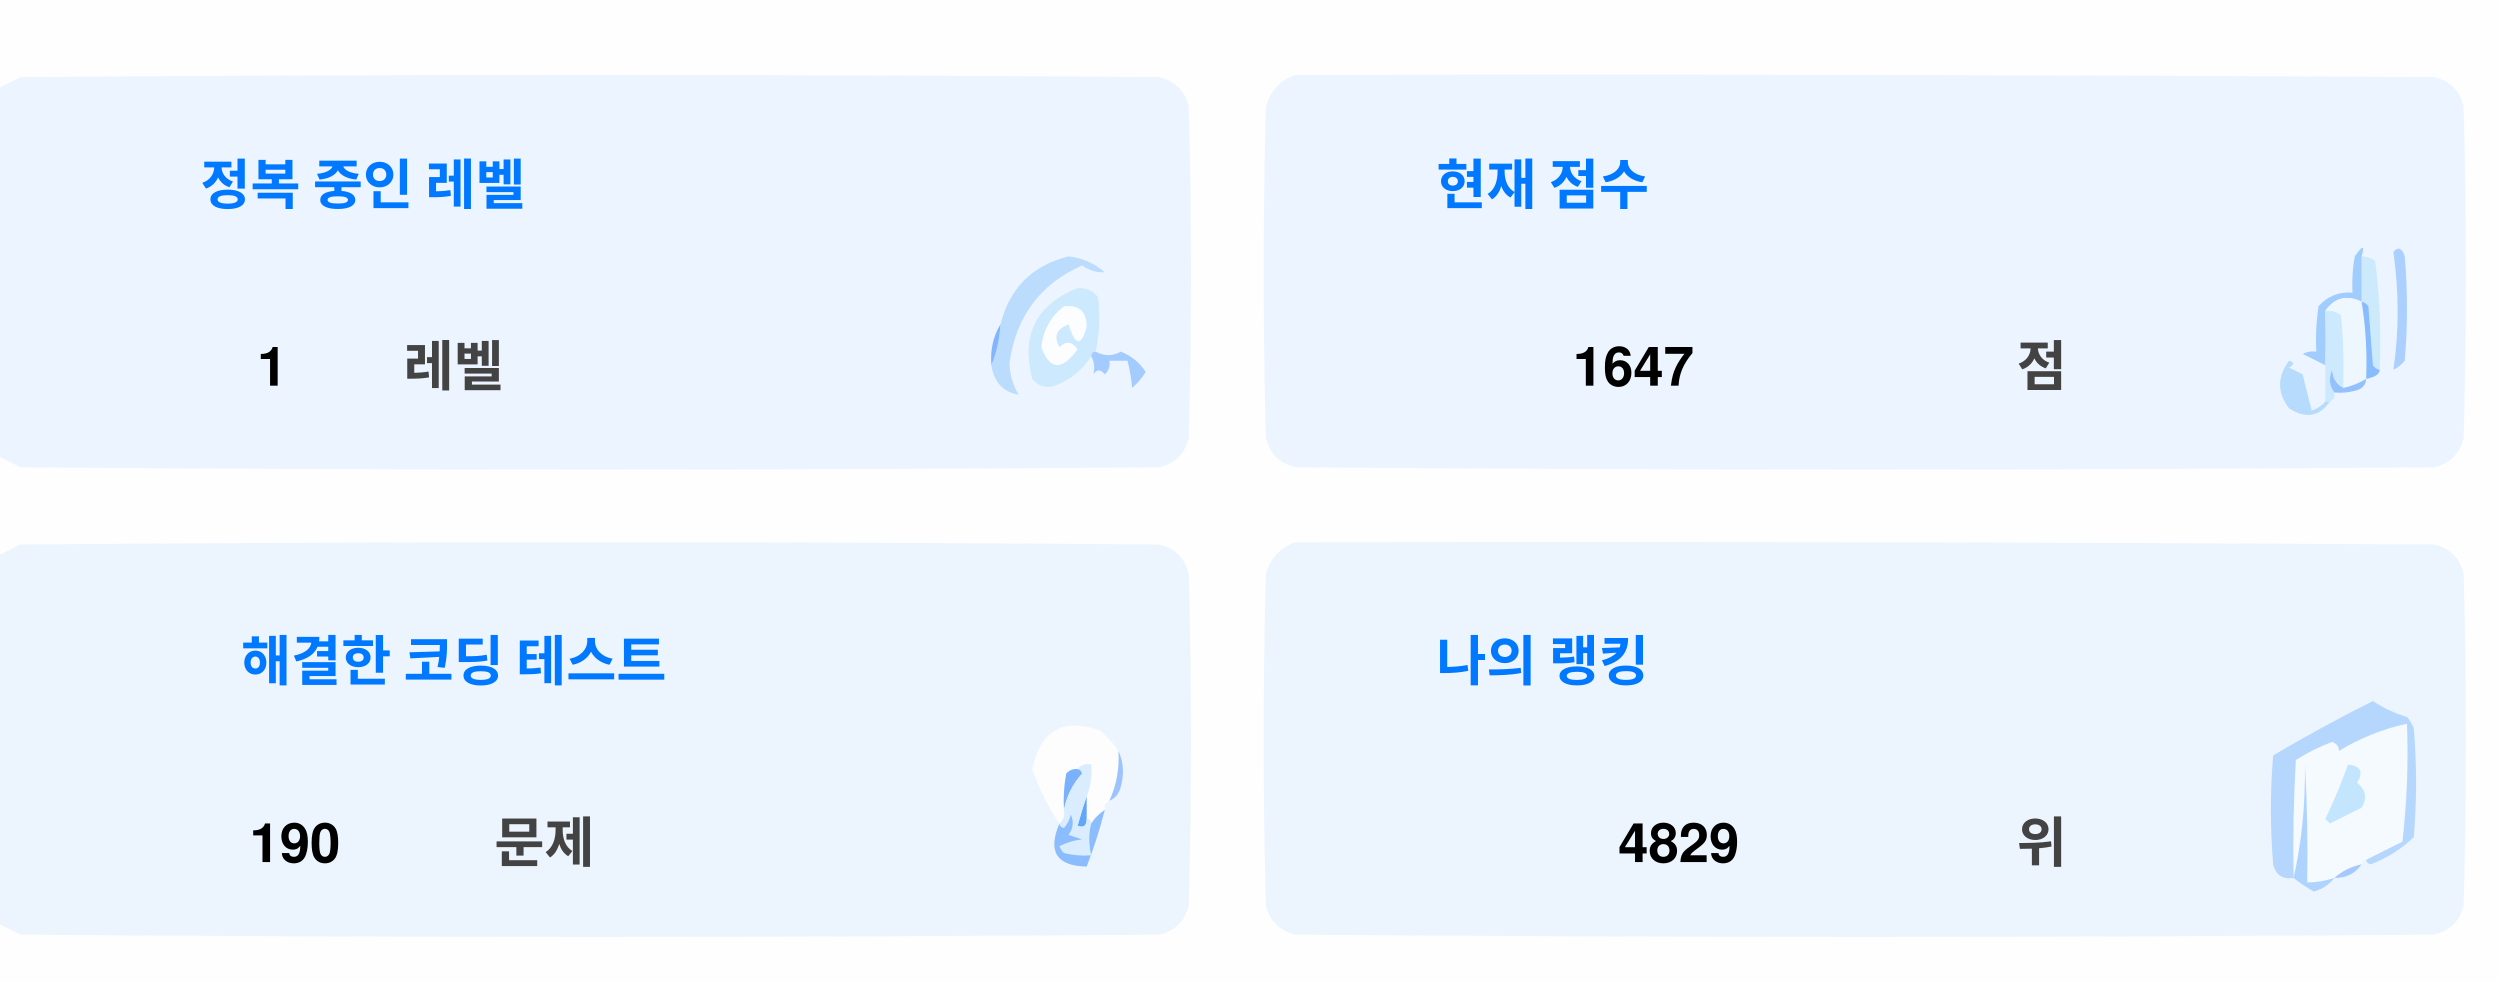
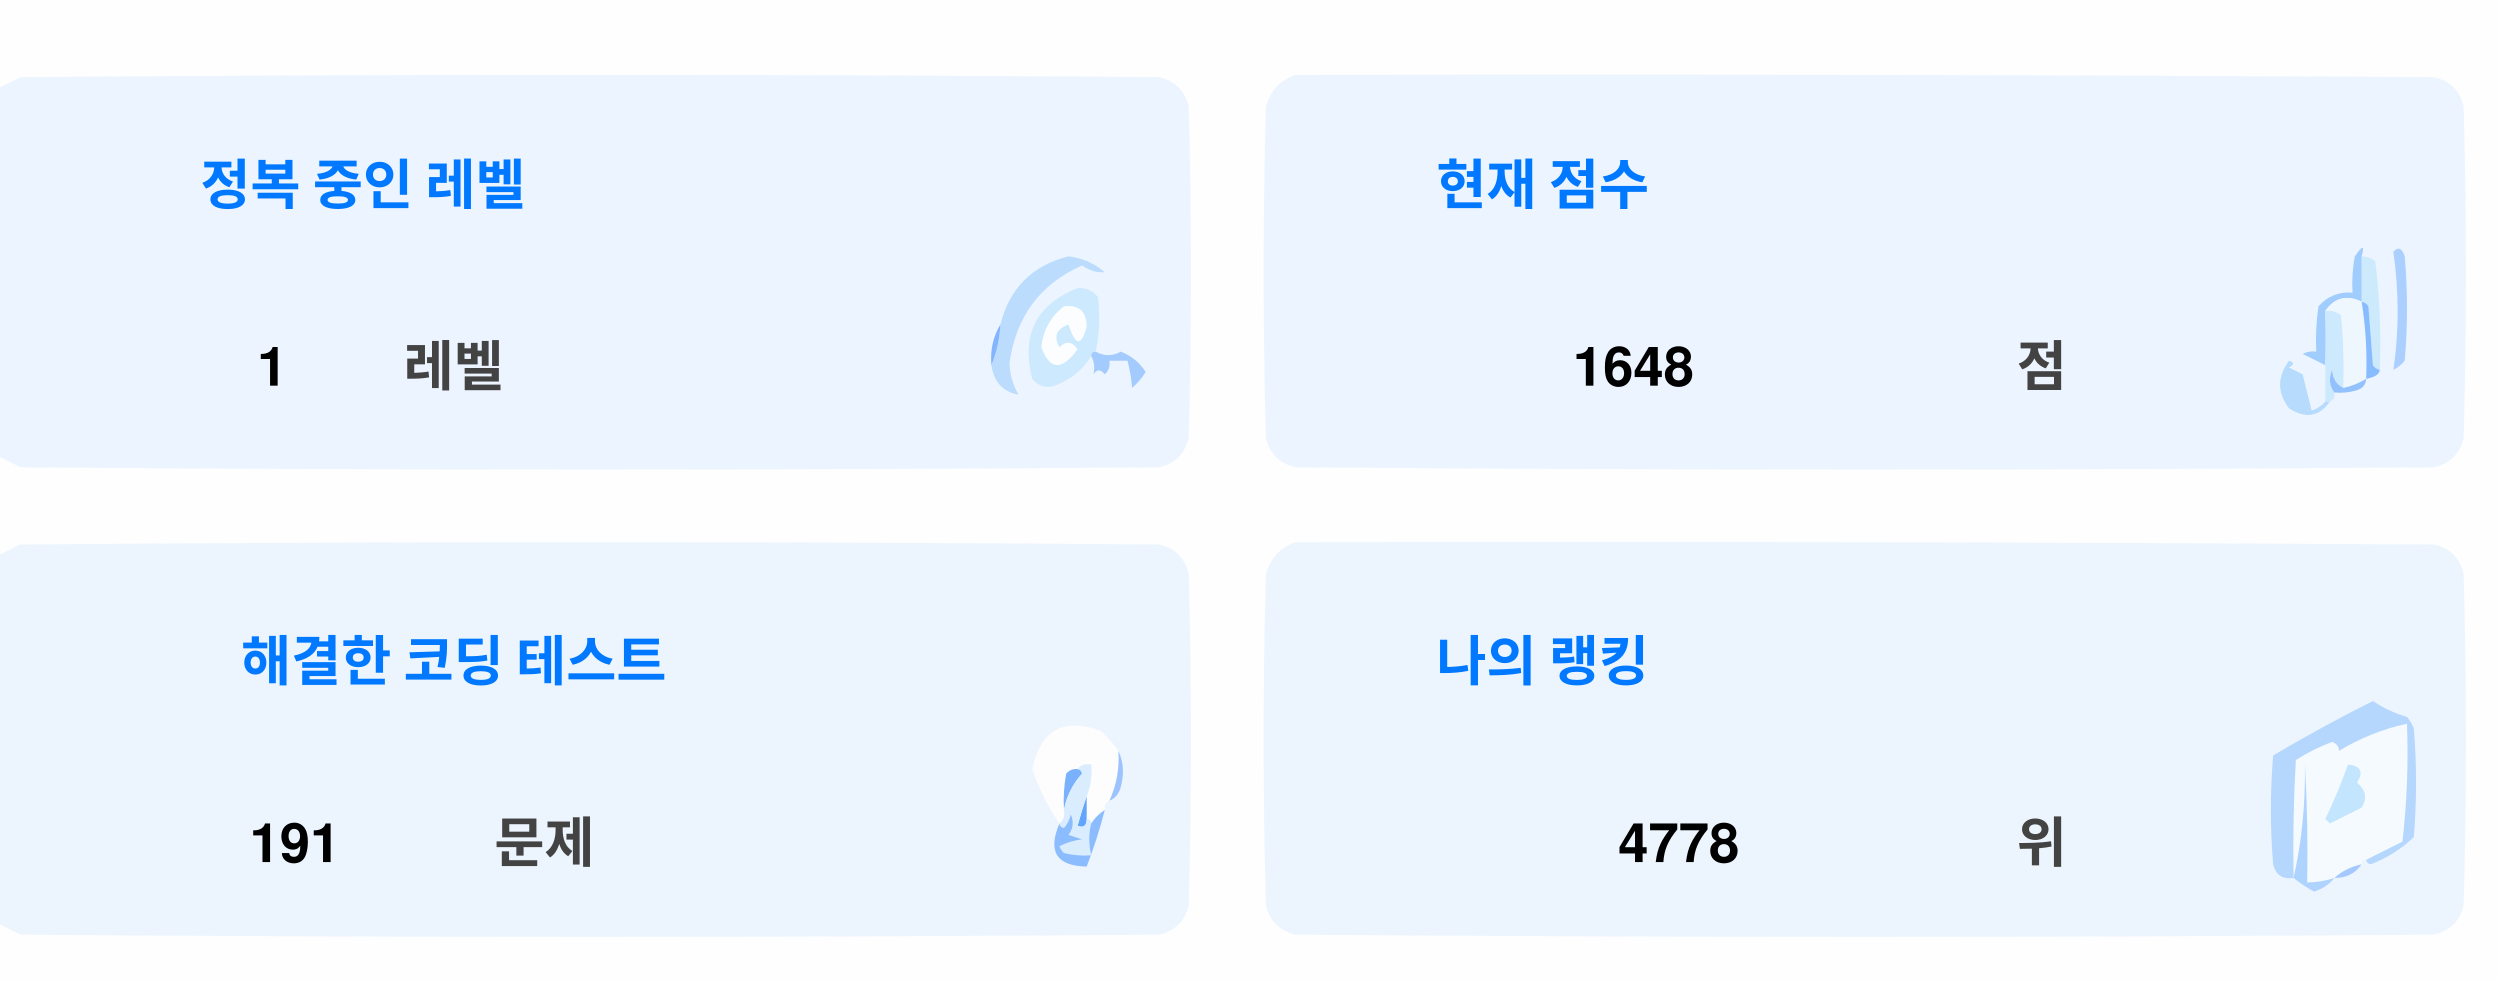
<svg xmlns="http://www.w3.org/2000/svg" version="1.1" width="551px" height="217px" style="shape-rendering:geometricPrecision; text-rendering:geometricPrecision; image-rendering:optimizeQuality; fill-rule:evenodd; clip-rule:evenodd">
  <style>.title {fill: #434343;font-size: 1rem;line-height: 1.5rem;font-weight: bold;font-family: -apple-system, BlinkMacSystemFont, Segoe UI, Helvetica, Arial, sans-serif, Apple Color Emoji, Segoe UI Emoji;}.desc {fill: #434343;font-size: 2.5rem;font-weight: bold;line-height: 1.5rem;font-family: -apple-system, BlinkMacSystemFont, Segoe UI, Helvetica, Arial, sans-serif, Apple Color Emoji, Segoe UI Emoji;}.desc-2 {fill: #434343;font-size: 1rem;font-weight: bold;line-height: 1.5rem;font-family: -apple-system, BlinkMacSystemFont, Segoe UI, Helvetica, Arial, sans-serif, Apple Color Emoji, Segoe UI Emoji;}.text, .desc {animation: twinkling 4s ease-in-out infinite;}@keyframes twinkling {40% { opacity: 1; }50% { opacity: 0.5; }60% { opacity: 1; }70% { opacity: 0.5; }80% { opacity: 1; }}</style>
  <g>
    <path style="opacity:1" fill="#fefefe" d="M -0.5,-0.5 C 183.167,-0.5 366.833,-0.5 550.5,-0.5C 550.5,71.833 550.5,144.167 550.5,216.5C 366.833,216.5 183.167,216.5 -0.5,216.5C -0.5,212.167 -0.5,207.833 -0.5,203.5C 1.14,204.32 2.807,205.153 4.5,206C 88.167,206.667 171.833,206.667 255.5,206C 259,205.167 261.167,203 262,199.5C 262.667,175.167 262.667,150.833 262,126.5C 261.167,123 259,120.833 255.5,120C 171.833,119.333 88.167,119.333 4.5,120C 2.807,120.847 1.14,121.68 -0.5,122.5C -0.5,115.167 -0.5,107.833 -0.5,100.5C 1.14,101.32 2.807,102.153 4.5,103C 88.167,103.667 171.833,103.667 255.5,103C 259,102.167 261.167,100 262,96.5C 262.667,72.167 262.667,47.833 262,23.5C 261.167,20 259,17.833 255.5,17C 171.833,16.333 88.167,16.333 4.5,17C 2.807,17.847 1.14,18.68 -0.5,19.5C -0.5,12.833 -0.5,6.167 -0.5,-0.5 Z" />
  </g>
  <g>
    <path style="opacity:1" fill="#ecf5ff" d="M -0.5,100.5 C -0.5,73.5 -0.5,46.5 -0.5,19.5C 1.14,18.68 2.807,17.847 4.5,17C 88.167,16.333 171.833,16.333 255.5,17C 259,17.833 261.167,20 262,23.5C 262.667,47.833 262.667,72.167 262,96.5C 261.167,100 259,102.167 255.5,103C 171.833,103.667 88.167,103.667 4.5,103C 2.807,102.153 1.14,101.32 -0.5,100.5 Z" />
  </g>
  <g>
    <path style="opacity:1" fill="#ecf5ff" d="M 285.5,16.5 C 369.167,16.333 452.834,16.5 536.5,17C 540,17.833 542.167,20 543,23.5C 543.667,47.833 543.667,72.167 543,96.5C 542.167,100 540,102.167 536.5,103C 452.833,103.667 369.167,103.667 285.5,103C 282,102.167 279.833,100 279,96.5C 278.333,72.167 278.333,47.833 279,23.5C 280.018,19.985 282.185,17.652 285.5,16.5 Z" />
  </g>
  <g>
    <path style="opacity:1" fill="#cdeafd" d="M 520.5,56.5 C 521.583,56.539 522.583,56.873 523.5,57.5C 524.498,65.472 524.831,73.472 524.5,81.5C 523.883,81.389 523.383,81.056 523,80.5C 522.667,76.167 522.333,71.833 522,67.5C 521.617,66.944 521.117,66.611 520.5,66.5C 520.5,63.167 520.5,59.833 520.5,56.5 Z" />
  </g>
  <g>
    <path style="opacity:1" fill="#abcfff" d="M 527.5,55.5 C 528.566,54.308 529.399,54.641 530,56.5C 530.667,64.167 530.667,71.833 530,79.5C 529.311,80.357 528.478,81.023 527.5,81.5C 528.758,73.08 528.758,64.414 527.5,55.5 Z" />
  </g>
  <g>
    <path style="opacity:1" fill="#bbdcfd" d="M 218.5,80.5 C 219.657,77.727 220.324,74.727 220.5,71.5C 222.49,63.51 227.49,58.51 235.5,56.5C 238.528,56.847 241.194,58.014 243.5,60C 241.744,60.141 240.078,59.641 238.5,58.5C 229.247,62.607 223.914,69.773 222.5,80C 222.565,82.526 223.232,84.859 224.5,87C 221.07,86.397 219.07,84.231 218.5,80.5 Z" />
  </g>
  <g>
    <path style="opacity:1" fill="#cde9fd" d="M 241.5,77.5 C 240.833,77.5 240.5,77.833 240.5,78.5C 238.628,81.529 235.961,83.695 232.5,85C 230.536,85.624 228.869,85.124 227.5,83.5C 225.021,73.791 228.354,67.124 237.5,63.5C 239.374,63.39 240.874,64.056 242,65.5C 242.497,69.524 242.331,73.524 241.5,77.5 Z" />
  </g>
  <g>
    <path style="opacity:1" fill="#fcfdfe" d="M 234.5,67.5 C 237.826,67.162 239.493,68.662 239.5,72C 238.334,76.434 237,76.267 235.5,71.5C 232.832,72.515 232.166,74.182 233.5,76.5C 235.017,75.089 236.351,75.256 237.5,77C 234.006,81.771 231.34,81.605 229.5,76.5C 229.904,72.771 231.571,69.771 234.5,67.5 Z" />
  </g>
  <g>
    <path style="opacity:1" fill="#a1ccfe" d="M 520.5,56.5 C 520.5,59.833 520.5,63.167 520.5,66.5C 517.238,64.922 514.572,65.589 512.5,68.5C 512.617,72.81 512.617,76.81 512.5,80.5C 510.86,79.68 509.193,78.847 507.5,78C 508.448,77.517 509.448,77.35 510.5,77.5C 510.335,74.15 510.502,70.817 511,67.5C 512.995,65.253 515.495,64.253 518.5,64.5C 518.336,61.813 518.503,59.146 519,56.5C 520.731,53.969 521.231,53.969 520.5,56.5 Z" />
  </g>
  <g>
    <path style="opacity:1" fill="#cde9fd" d="M 512.5,68.5 C 513.822,68.33 514.989,68.663 516,69.5C 516.499,74.823 516.666,80.156 516.5,85.5C 514.955,84.77 514.122,83.437 514,81.5C 513.22,83.387 513.387,85.054 514.5,86.5C 514.672,87.492 514.338,88.158 513.5,88.5C 513.167,88.5 512.833,88.5 512.5,88.5C 512.5,85.833 512.5,83.167 512.5,80.5C 512.617,76.81 512.617,72.81 512.5,68.5 Z" />
  </g>
  <g>
    <path style="opacity:1" fill="#eef6fe" d="M 520.5,66.5 C 521.407,72.106 521.74,77.773 521.5,83.5C 519.95,84.441 518.284,85.108 516.5,85.5C 516.666,80.156 516.499,74.823 516,69.5C 514.989,68.663 513.822,68.33 512.5,68.5C 514.572,65.589 517.238,64.922 520.5,66.5 Z" />
  </g>
  <g>
    <path style="opacity:1" fill="#88bcff" d="M 520.5,66.5 C 521.117,66.611 521.617,66.944 522,67.5C 522.333,71.833 522.667,76.167 523,80.5C 523.383,81.056 523.883,81.389 524.5,81.5C 524.445,82.469 523.445,83.136 521.5,83.5C 521.74,77.773 521.407,72.106 520.5,66.5 Z" />
  </g>
  <g>
    <path style="opacity:1" fill="#82b5fe" d="M 220.5,71.5 C 220.324,74.727 219.657,77.727 218.5,80.5C 218.215,77.171 218.882,74.171 220.5,71.5 Z" />
  </g>
  <g>
    <path style="opacity:1" fill="#a3cbfe" d="M 240.5,78.5 C 240.5,77.833 240.833,77.5 241.5,77.5C 243.391,78.536 245.224,78.536 247,77.5C 249.391,78.429 251.225,79.929 252.5,82C 251.681,83.319 250.681,84.486 249.5,85.5C 249.409,83.777 249.075,81.777 248.5,79.5C 247.167,79.5 245.833,79.5 244.5,79.5C 244.719,80.675 244.386,81.675 243.5,82.5C 242.575,81.359 241.741,81.359 241,82.5C 241.331,80.981 241.164,79.648 240.5,78.5 Z" />
  </g>
  <g>
    <path style="opacity:1" fill="#b7dbfd" d="M 512.5,88.5 C 512.833,88.5 513.167,88.5 513.5,88.5C 511.199,91.857 508.199,92.357 504.5,90C 501.872,86.535 501.872,83.035 504.5,79.5C 505.696,79.846 505.696,80.346 504.5,81C 505.5,81.5 506.5,82 507.5,82.5C 508.167,85.167 508.833,87.833 509.5,90.5C 510.739,90.058 511.739,89.391 512.5,88.5 Z" />
  </g>
  <g>
    <path style="opacity:1" fill="#92c1fe" d="M 516.5,85.5 C 518.284,85.108 519.95,84.441 521.5,83.5C 521.423,84.75 520.756,85.583 519.5,86C 517.866,86.493 516.199,86.66 514.5,86.5C 513.387,85.054 513.22,83.387 514,81.5C 514.122,83.437 514.955,84.77 516.5,85.5 Z" />
  </g>
  <g>
    <path style="opacity:1" fill="#ecf5fe" d="M -0.5,203.5 C -0.5,176.5 -0.5,149.5 -0.5,122.5C 1.14,121.68 2.807,120.847 4.5,120C 88.167,119.333 171.833,119.333 255.5,120C 259,120.833 261.167,123 262,126.5C 262.667,150.833 262.667,175.167 262,199.5C 261.167,203 259,205.167 255.5,206C 171.833,206.667 88.167,206.667 4.5,206C 2.807,205.153 1.14,204.32 -0.5,203.5 Z" />
  </g>
  <g>
    <path style="opacity:1" fill="#ecf5fe" d="M 285.5,119.5 C 369.167,119.333 452.834,119.5 536.5,120C 540,120.833 542.167,123 543,126.5C 543.667,150.833 543.667,175.167 543,199.5C 542.167,203 540,205.167 536.5,206C 452.833,206.667 369.167,206.667 285.5,206C 282,205.167 279.833,203 279,199.5C 278.333,175.167 278.333,150.833 279,126.5C 280.018,122.985 282.185,120.652 285.5,119.5 Z" />
  </g>
  <g>
    <path style="opacity:1" fill="#fdfdfe" d="M 246.5,165.5 C 246.758,169.367 246.092,173.034 244.5,176.5C 243.662,176.842 243.328,177.508 243.5,178.5C 242.272,179.306 241.272,180.306 240.5,181.5C 240.5,180.833 240.167,180.5 239.5,180.5C 239.5,178.833 239.5,177.167 239.5,175.5C 240.369,173.283 240.702,170.95 240.5,168.5C 239.209,168.263 238.209,168.596 237.5,169.5C 236.504,169.414 235.671,169.748 235,170.5C 234.503,173.146 234.336,175.813 234.5,178.5C 234.737,179.791 234.404,180.791 233.5,181.5C 230.986,177.806 228.986,173.806 227.5,169.5C 229.309,160.957 234.309,158.124 242.5,161C 244.07,162.397 245.404,163.897 246.5,165.5 Z" />
  </g>
  <g>
    <path style="opacity:1" fill="#f5faff" d="M 521.5,189.5 C 520.833,189.5 520.5,189.833 520.5,190.5C 518.181,190.992 516.181,191.992 514.5,193.5C 512.565,194.15 510.565,194.483 508.5,194.5C 508.666,185.827 508.5,177.16 508,168.5C 508.141,177.227 507.308,185.56 505.5,193.5C 505.334,184.827 505.5,176.16 506,167.5C 508.527,165.903 511.194,164.57 514,163.5C 515.011,163.892 515.511,164.559 515.5,165.5C 520.21,162.641 525.21,160.641 530.5,159.5C 530.831,168.192 530.498,176.859 529.5,185.5C 526.807,186.847 524.14,188.18 521.5,189.5 Z" />
  </g>
  <g>
    <path style="opacity:1" fill="#b6d7fd" d="M 521.5,189.5 C 524.14,188.18 526.807,186.847 529.5,185.5C 530.498,176.859 530.831,168.192 530.5,159.5C 525.21,160.641 520.21,162.641 515.5,165.5C 515.511,164.559 515.011,163.892 514,163.5C 511.194,164.57 508.527,165.903 506,167.5C 505.5,176.16 505.334,184.827 505.5,193.5C 503.089,193.863 501.589,192.863 501,190.5C 500.333,182.5 500.333,174.5 501,166.5C 508.173,162.246 515.507,158.246 523,154.5C 525.304,156.068 527.804,157.235 530.5,158C 531.126,158.75 531.626,159.584 532,160.5C 532.667,168.5 532.667,176.5 532,184.5C 529.292,187.111 526.125,189.111 522.5,190.5C 521.893,190.376 521.56,190.043 521.5,189.5 Z" />
  </g>
  <g>
    <path style="opacity:1" fill="#c3e5fe" d="M 517.5,168.5 C 520.317,168.801 520.984,170.134 519.5,172.5C 521.439,174.122 521.772,175.956 520.5,178C 518.167,179.167 515.833,180.333 513.5,181.5C 513.167,181.167 512.833,180.833 512.5,180.5C 514.414,176.515 516.081,172.515 517.5,168.5 Z" />
  </g>
  <g>
    <path style="opacity:1" fill="#7ab1fc" d="M 237.5,169.5 C 238.043,169.56 238.376,169.893 238.5,170.5C 236.395,172.836 235.062,175.503 234.5,178.5C 234.336,175.813 234.503,173.146 235,170.5C 235.671,169.748 236.504,169.414 237.5,169.5 Z" />
  </g>
  <g>
    <path style="opacity:1" fill="#afd3ff" d="M 514.5,193.5 C 513.378,194.947 511.878,195.947 510,196.5C 508.348,195.601 506.848,194.601 505.5,193.5C 507.308,185.56 508.141,177.227 508,168.5C 508.5,177.16 508.666,185.827 508.5,194.5C 510.565,194.483 512.565,194.15 514.5,193.5 Z" />
  </g>
  <g>
    <path style="opacity:1" fill="#9cc3fd" d="M 246.5,165.5 C 247.634,167.966 247.801,170.633 247,173.5C 246.623,174.942 245.79,175.942 244.5,176.5C 246.092,173.034 246.758,169.367 246.5,165.5 Z" />
  </g>
  <g>
    <path style="opacity:1" fill="#62a6fc" d="M 239.5,175.5 C 239.5,177.167 239.5,178.833 239.5,180.5C 239.483,182.028 238.816,182.528 237.5,182C 238.117,179.723 238.784,177.556 239.5,175.5 Z" />
  </g>
  <g>
    <path style="opacity:1" fill="#daedfe" d="M 237.5,169.5 C 238.209,168.596 239.209,168.263 240.5,168.5C 240.702,170.95 240.369,173.283 239.5,175.5C 238.784,177.556 238.117,179.723 237.5,182C 238.816,182.528 239.483,182.028 239.5,180.5C 240.167,180.5 240.5,180.833 240.5,181.5C 239.918,183.669 239.918,186.002 240.5,188.5C 238.473,188.662 236.473,188.495 234.5,188C 234.043,187.586 233.709,187.086 233.5,186.5C 235.078,185.702 236.744,185.202 238.5,185C 237.5,184.667 236.5,184.333 235.5,184C 236.554,182.612 236.72,181.112 236,179.5C 235.751,180.624 235.251,181.624 234.5,182.5C 233.893,182.376 233.56,182.043 233.5,181.5C 234.404,180.791 234.737,179.791 234.5,178.5C 235.062,175.503 236.395,172.836 238.5,170.5C 238.376,169.893 238.043,169.56 237.5,169.5 Z" />
  </g>
  <g>
    <path style="opacity:1" fill="#8bbcfd" d="M 243.5,178.5 C 242.395,182.803 241.062,186.969 239.5,191C 232.857,190.847 230.857,187.68 233.5,181.5C 233.56,182.043 233.893,182.376 234.5,182.5C 235.251,181.624 235.751,180.624 236,179.5C 236.72,181.112 236.554,182.612 235.5,184C 236.5,184.333 237.5,184.667 238.5,185C 236.744,185.202 235.078,185.702 233.5,186.5C 233.709,187.086 234.043,187.586 234.5,188C 236.473,188.495 238.473,188.662 240.5,188.5C 239.918,186.002 239.918,183.669 240.5,181.5C 241.272,180.306 242.272,179.306 243.5,178.5 Z" />
  </g>
  <g>
    <path style="opacity:1" fill="#a4c8ff" d="M 520.5,190.5 C 519.089,192.539 517.089,193.539 514.5,193.5C 516.181,191.992 518.181,190.992 520.5,190.5 Z" />
  </g>
  <text text-anchor="middle" x="80" y="45" class="title" style="fill:#0078ff;" stroke="#none" stroke-width="1">정복 중인 레벨</text>
  <text text-anchor="middle" x="60" y="85" class="desc" style="fill:#000000;" stroke="#none" stroke-width="1">1</text>
  <text text-anchor="middle" x="100" y="85" class="desc-2" style="fill:#434343;" stroke="#none" stroke-width="1">레벨</text>
  <text text-anchor="middle" x="340" y="45" class="title" style="fill:#0078ff;" stroke="#none" stroke-width="1">현재 점수</text>
-   <text text-anchor="middle" x="360" y="85" class="desc" style="fill:#000000;" stroke="#none" stroke-width="1">1647</text>
+   <text text-anchor="middle" x="360" y="85" class="desc" style="fill:#000000;" stroke="#none" stroke-width="1">1648</text>
  <text text-anchor="middle" x="450" y="85" class="desc-2" style="fill:#434343;" stroke="#none" stroke-width="1">점</text>
  <text text-anchor="middle" x="100" y="150" class="title" style="fill:#0078ff;" stroke="#none" stroke-width="1">해결한 코딩 테스트</text>
-   <text text-anchor="middle" x="65" y="190" class="desc" style="fill:#000000;" stroke="#none" stroke-width="1">190</text>
+   <text text-anchor="middle" x="65" y="190" class="desc" style="fill:#000000;" stroke="#none" stroke-width="1">191</text>
  <text text-anchor="middle" x="120" y="190" class="desc-2" style="fill:#434343;" stroke="#none" stroke-width="1">문제</text>
  <text text-anchor="middle" x="340" y="150" class="title" style="fill:#0078ff;" stroke="#none" stroke-width="1">나의 랭킹</text>
-   <text text-anchor="middle" x="370" y="190" class="desc" style="fill:#000000;" stroke="#none" stroke-width="1">4829</text>
+   <text text-anchor="middle" x="370" y="190" class="desc" style="fill:#000000;" stroke="#none" stroke-width="1">4778</text>
  <text text-anchor="middle" x="450" y="190" class="desc-2" style="fill:#434343;" stroke="#none" stroke-width="1">위</text>
</svg>
